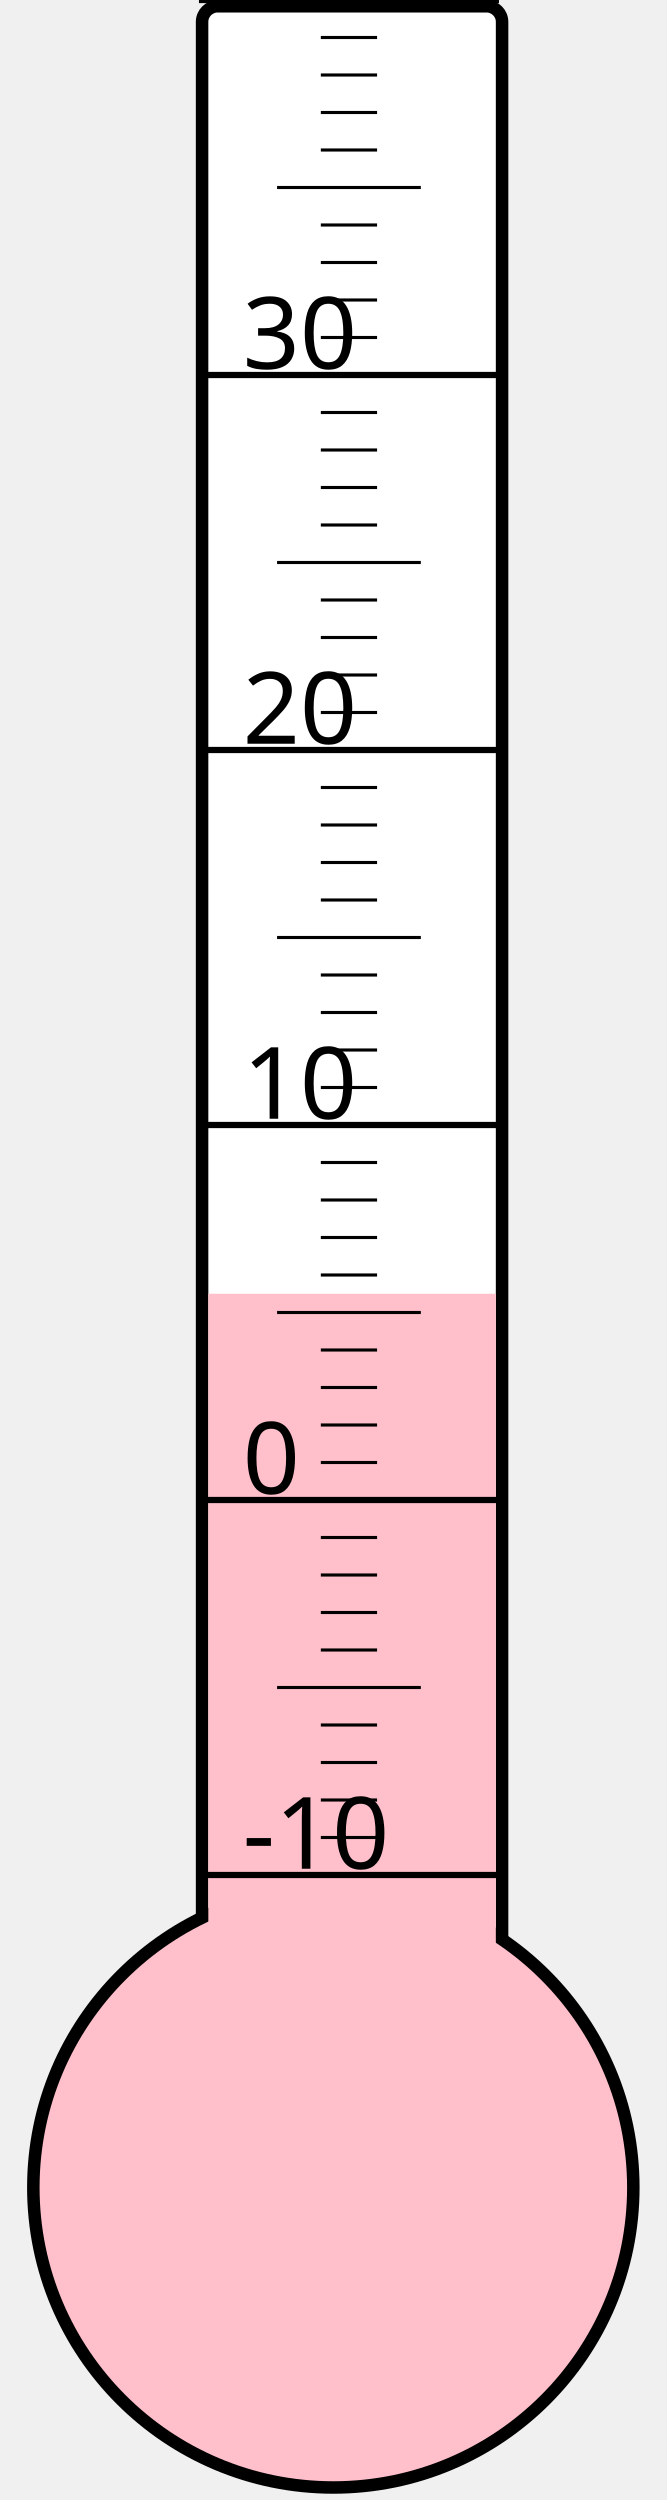
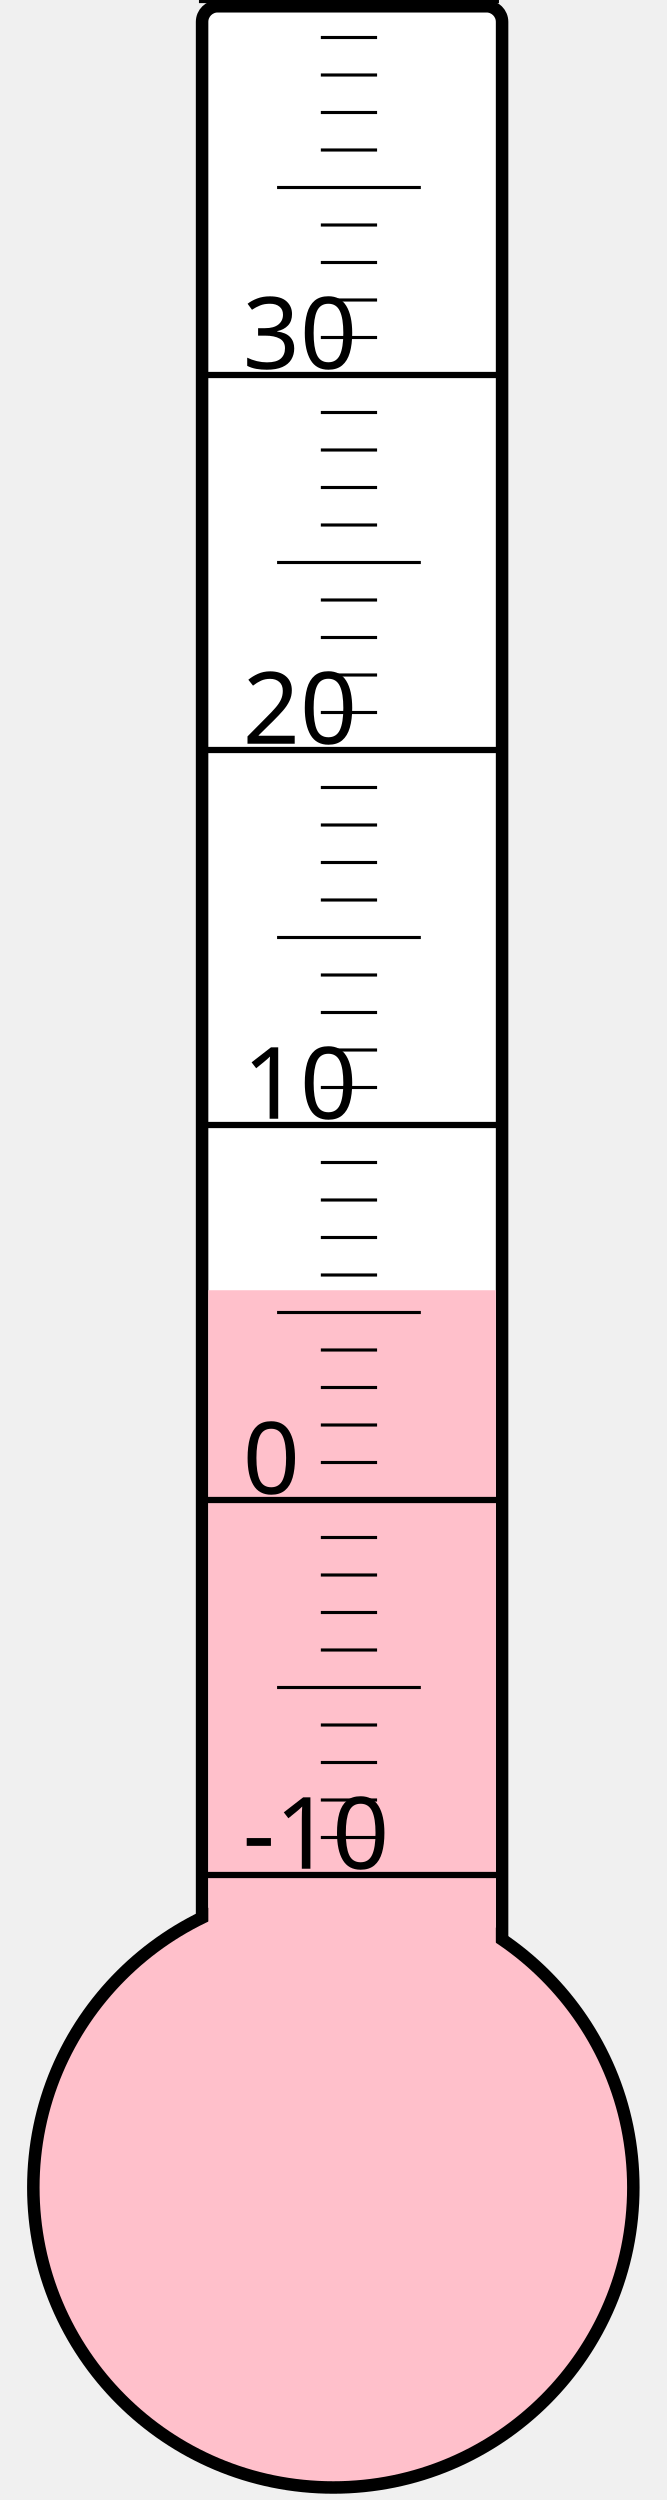
<svg xmlns="http://www.w3.org/2000/svg" width="40px" height="150px" viewBox="0 0 200 800">
  <rect width="200" height="800" x="0" y="0" style="fill: #ffffeb; fill-opacity: 0;" />
  <rect width="96" height="680" x="58" y="2" rx="5" ry="5" style="fill: white; fill-opacity: 1; stroke: black; stroke-width: 4;" />
  <circle cx="100" cy="700" r="96" style="fill: pink; stroke: black; stroke-width: 4;" />
-   <rect width="92" height="286.0" x="60" y="414.0" style="fill: pink; fill-opacity: 1; stroke-width: 0;" />
+   <rect width="92" height="287.125" x="60" y="412.875" style="fill: pink; fill-opacity: 1; stroke-width: 0;" />
  <text x="71" y="598" style="font-family: sans-serif; font-size: 24pt;">-10</text>
  <text x="71" y="478" style="font-family: sans-serif; font-size: 24pt;">0</text>
  <text x="71" y="358" style="font-family: sans-serif; font-size: 24pt;">10</text>
  <text x="71" y="238" style="font-family: sans-serif; font-size: 24pt;">20</text>
  <text x="71" y="118" style="font-family: sans-serif; font-size: 24pt;">30</text>
  <g style="stroke: black;">
    <line x1="57" y1="600" x2="153" y2="600" style="stroke-width: 2;" />
    <line x1="96" y1="588" x2="114" y2="588" style="stroke-width: 1;" />
    <line x1="96" y1="576" x2="114" y2="576" style="stroke-width: 1;" />
    <line x1="96" y1="564" x2="114" y2="564" style="stroke-width: 1;" />
    <line x1="96" y1="552" x2="114" y2="552" style="stroke-width: 1;" />
    <line x1="82" y1="540" x2="128" y2="540" style="stroke-width: 1;" />
    <line x1="96" y1="528" x2="114" y2="528" style="stroke-width: 1;" />
    <line x1="96" y1="516" x2="114" y2="516" style="stroke-width: 1;" />
    <line x1="96" y1="504" x2="114" y2="504" style="stroke-width: 1;" />
    <line x1="96" y1="492" x2="114" y2="492" style="stroke-width: 1;" />
    <line x1="57" y1="480" x2="153" y2="480" style="stroke-width: 2;" />
    <line x1="96" y1="468" x2="114" y2="468" style="stroke-width: 1;" />
    <line x1="96" y1="456" x2="114" y2="456" style="stroke-width: 1;" />
    <line x1="96" y1="444" x2="114" y2="444" style="stroke-width: 1;" />
    <line x1="96" y1="432" x2="114" y2="432" style="stroke-width: 1;" />
    <line x1="82" y1="420" x2="128" y2="420" style="stroke-width: 1;" />
    <line x1="96" y1="408" x2="114" y2="408" style="stroke-width: 1;" />
    <line x1="96" y1="396" x2="114" y2="396" style="stroke-width: 1;" />
    <line x1="96" y1="384" x2="114" y2="384" style="stroke-width: 1;" />
    <line x1="96" y1="372" x2="114" y2="372" style="stroke-width: 1;" />
    <line x1="57" y1="360" x2="153" y2="360" style="stroke-width: 2;" />
    <line x1="96" y1="348" x2="114" y2="348" style="stroke-width: 1;" />
    <line x1="96" y1="336" x2="114" y2="336" style="stroke-width: 1;" />
    <line x1="96" y1="324" x2="114" y2="324" style="stroke-width: 1;" />
    <line x1="96" y1="312" x2="114" y2="312" style="stroke-width: 1;" />
    <line x1="82" y1="300" x2="128" y2="300" style="stroke-width: 1;" />
    <line x1="96" y1="288" x2="114" y2="288" style="stroke-width: 1;" />
    <line x1="96" y1="276" x2="114" y2="276" style="stroke-width: 1;" />
    <line x1="96" y1="264" x2="114" y2="264" style="stroke-width: 1;" />
    <line x1="96" y1="252" x2="114" y2="252" style="stroke-width: 1;" />
    <line x1="57" y1="240" x2="153" y2="240" style="stroke-width: 2;" />
    <line x1="96" y1="228" x2="114" y2="228" style="stroke-width: 1;" />
    <line x1="96" y1="216" x2="114" y2="216" style="stroke-width: 1;" />
    <line x1="96" y1="204" x2="114" y2="204" style="stroke-width: 1;" />
    <line x1="96" y1="192" x2="114" y2="192" style="stroke-width: 1;" />
    <line x1="82" y1="180" x2="128" y2="180" style="stroke-width: 1;" />
    <line x1="96" y1="168" x2="114" y2="168" style="stroke-width: 1;" />
    <line x1="96" y1="156" x2="114" y2="156" style="stroke-width: 1;" />
    <line x1="96" y1="144" x2="114" y2="144" style="stroke-width: 1;" />
    <line x1="96" y1="132" x2="114" y2="132" style="stroke-width: 1;" />
    <line x1="57" y1="120" x2="153" y2="120" style="stroke-width: 2;" />
    <line x1="96" y1="108" x2="114" y2="108" style="stroke-width: 1;" />
    <line x1="96" y1="96" x2="114" y2="96" style="stroke-width: 1;" />
    <line x1="96" y1="84" x2="114" y2="84" style="stroke-width: 1;" />
    <line x1="96" y1="72" x2="114" y2="72" style="stroke-width: 1;" />
    <line x1="82" y1="60" x2="128" y2="60" style="stroke-width: 1;" />
    <line x1="96" y1="48" x2="114" y2="48" style="stroke-width: 1;" />
    <line x1="96" y1="36" x2="114" y2="36" style="stroke-width: 1;" />
    <line x1="96" y1="24" x2="114" y2="24" style="stroke-width: 1;" />
    <line x1="96" y1="12" x2="114" y2="12" style="stroke-width: 1;" />
    <line x1="57" y1="0" x2="153" y2="0" style="stroke-width: 2;" />
  </g>
</svg>
